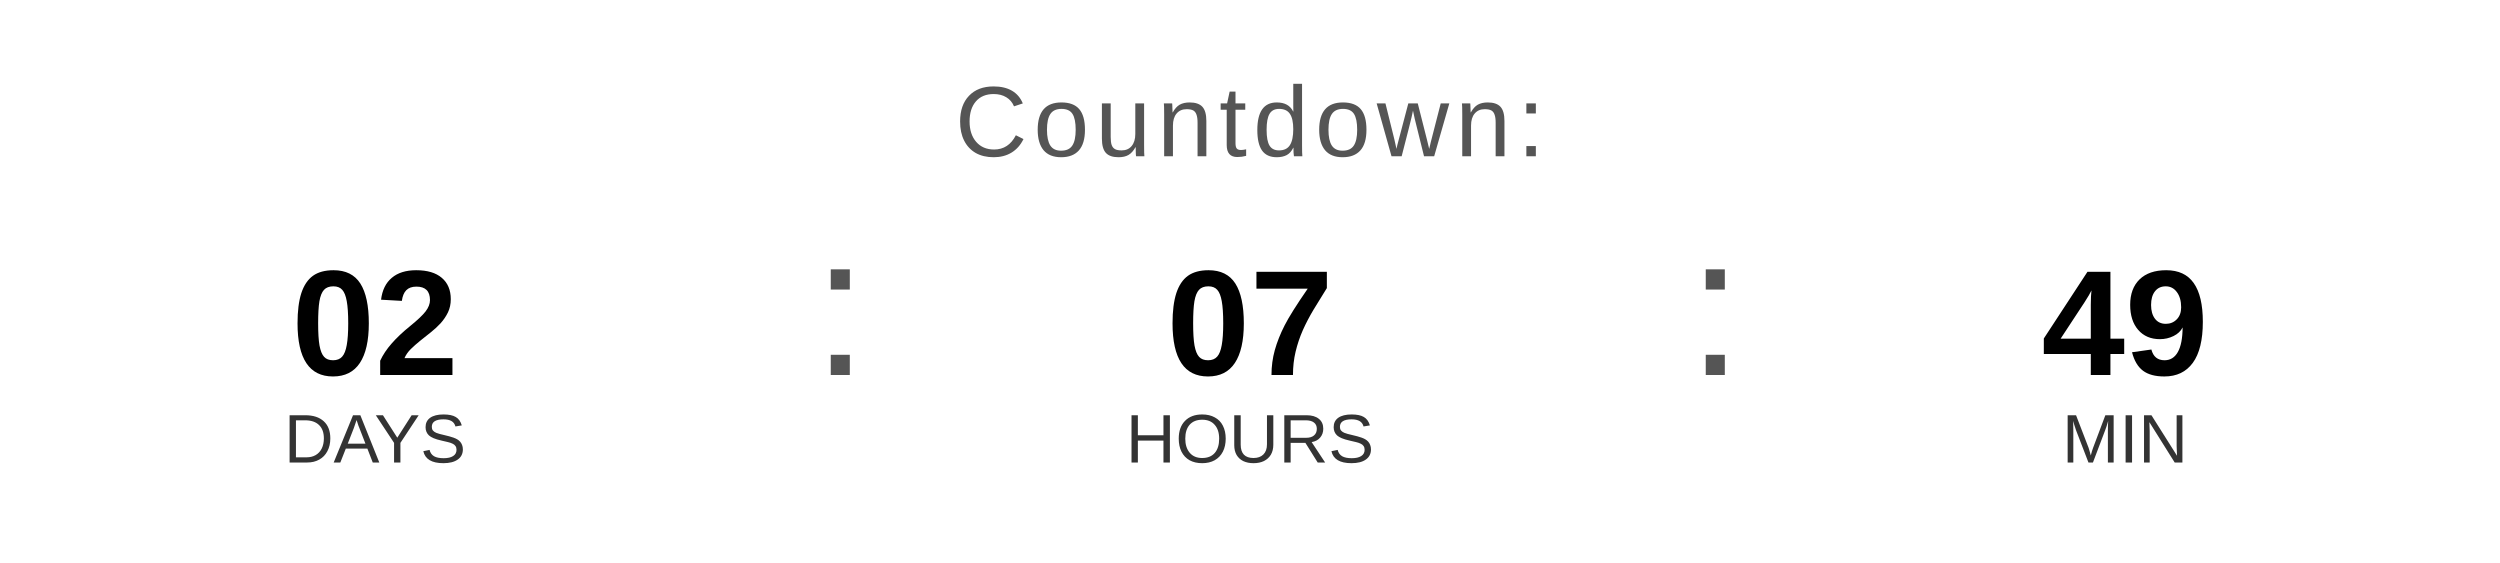
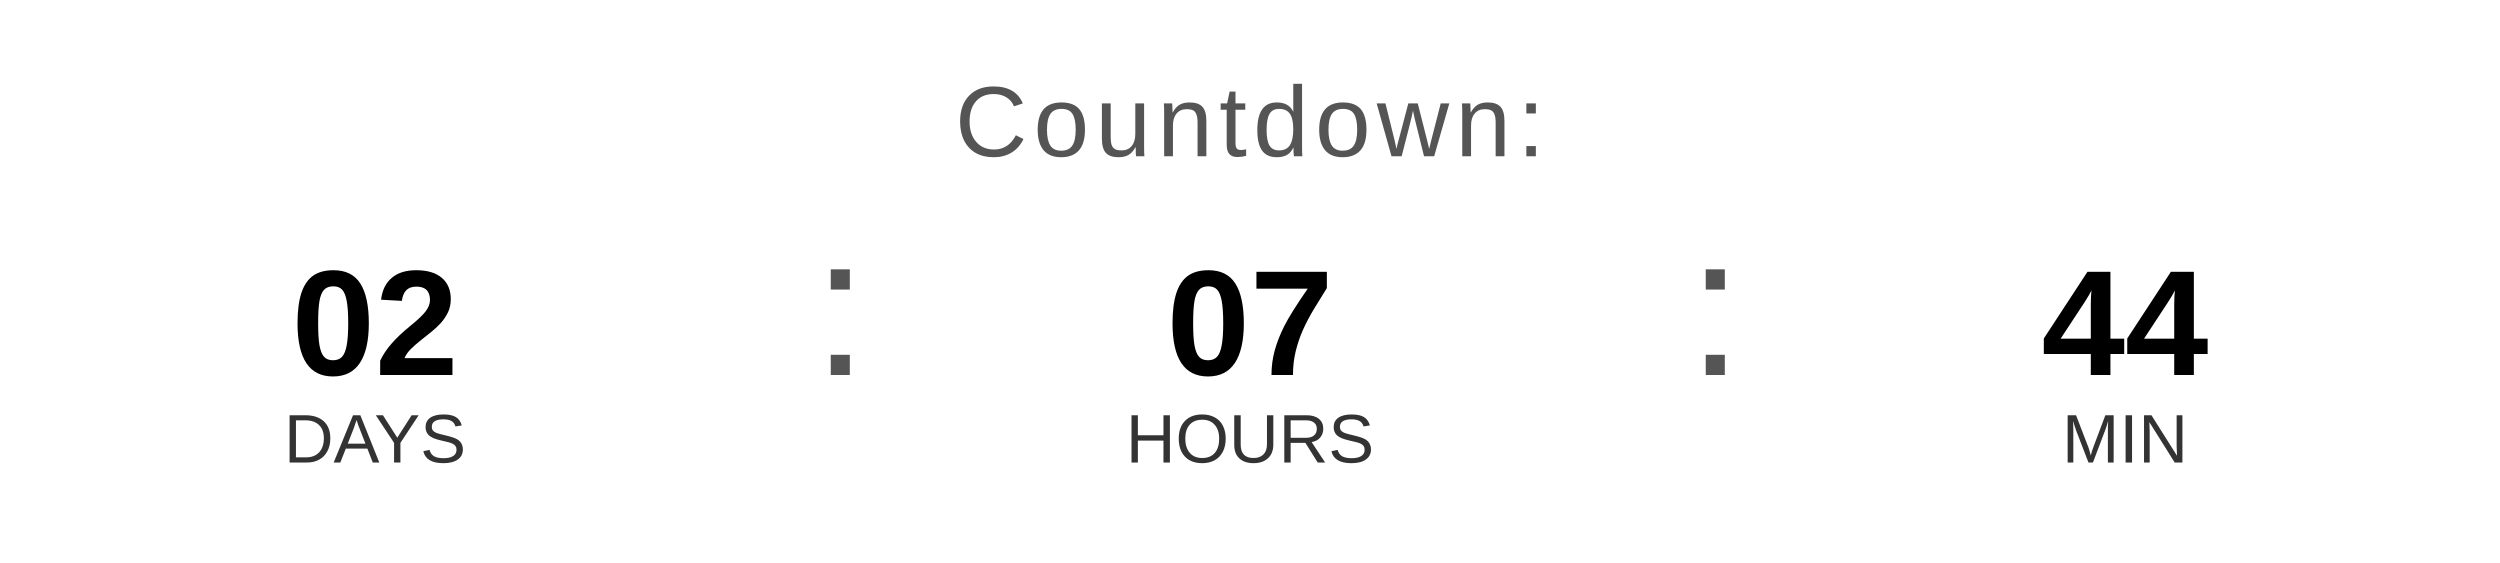
<svg xmlns="http://www.w3.org/2000/svg" width="400" height="90" viewBox="0 0 400 90">
  <text x="200" y="25" font-family="Arial, Helvetica, sans-serif" font-size="16" fill="#555555" text-anchor="middle" letter-spacing="1">
    Countdown:
  </text>
  <text x="60" y="60" font-family="Arial, Helvetica, sans-serif" font-size="24" font-weight="bold" fill="#000000" text-anchor="middle">02</text>
  <text x="60" y="74" font-family="Arial, Helvetica, sans-serif" font-size="11" fill="#333333" text-anchor="middle">DAYS</text>
  <text x="130" y="60" font-family="Arial, sans-serif" font-size="32" fill="#555555">:</text>
  <text x="200" y="60" font-family="Arial, Helvetica, sans-serif" font-size="24" font-weight="bold" fill="#000000" text-anchor="middle">07</text>
  <text x="200" y="74" font-family="Arial, Helvetica, sans-serif" font-size="11" fill="#333333" text-anchor="middle">HOURS</text>
  <text x="270" y="60" font-family="Arial, sans-serif" font-size="32" fill="#555555">:</text>
-   <text x="340" y="60" font-family="Arial, Helvetica, sans-serif" font-size="24" font-weight="bold" fill="#000000" text-anchor="middle">49</text>
+   <text x="340" y="60" font-family="Arial, Helvetica, sans-serif" font-size="24" font-weight="bold" fill="#000000" text-anchor="middle">44</text>
  <text x="340" y="74" font-family="Arial, Helvetica, sans-serif" font-size="11" fill="#333333" text-anchor="middle">MIN</text>
</svg>
